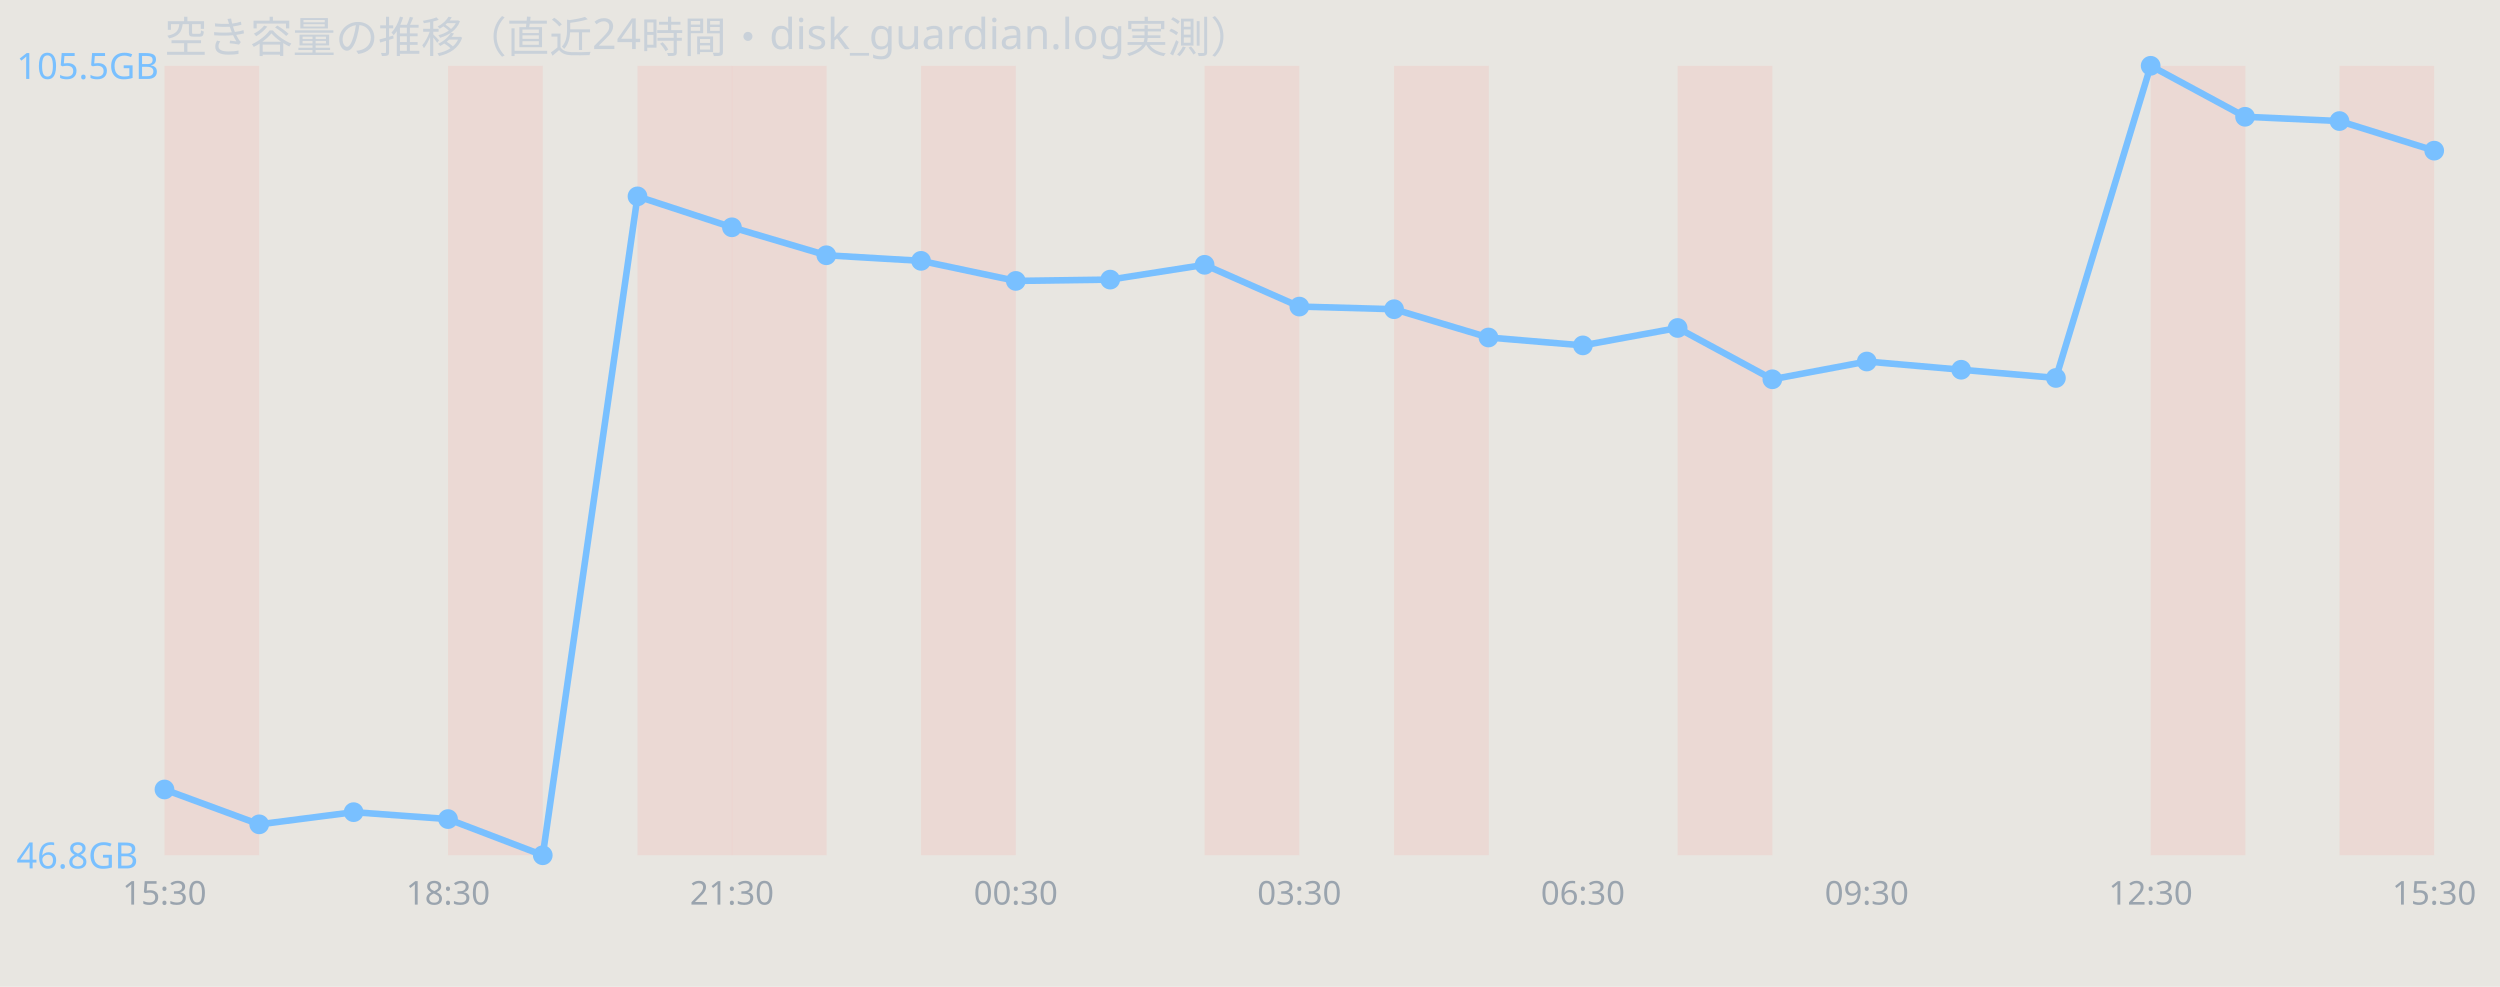
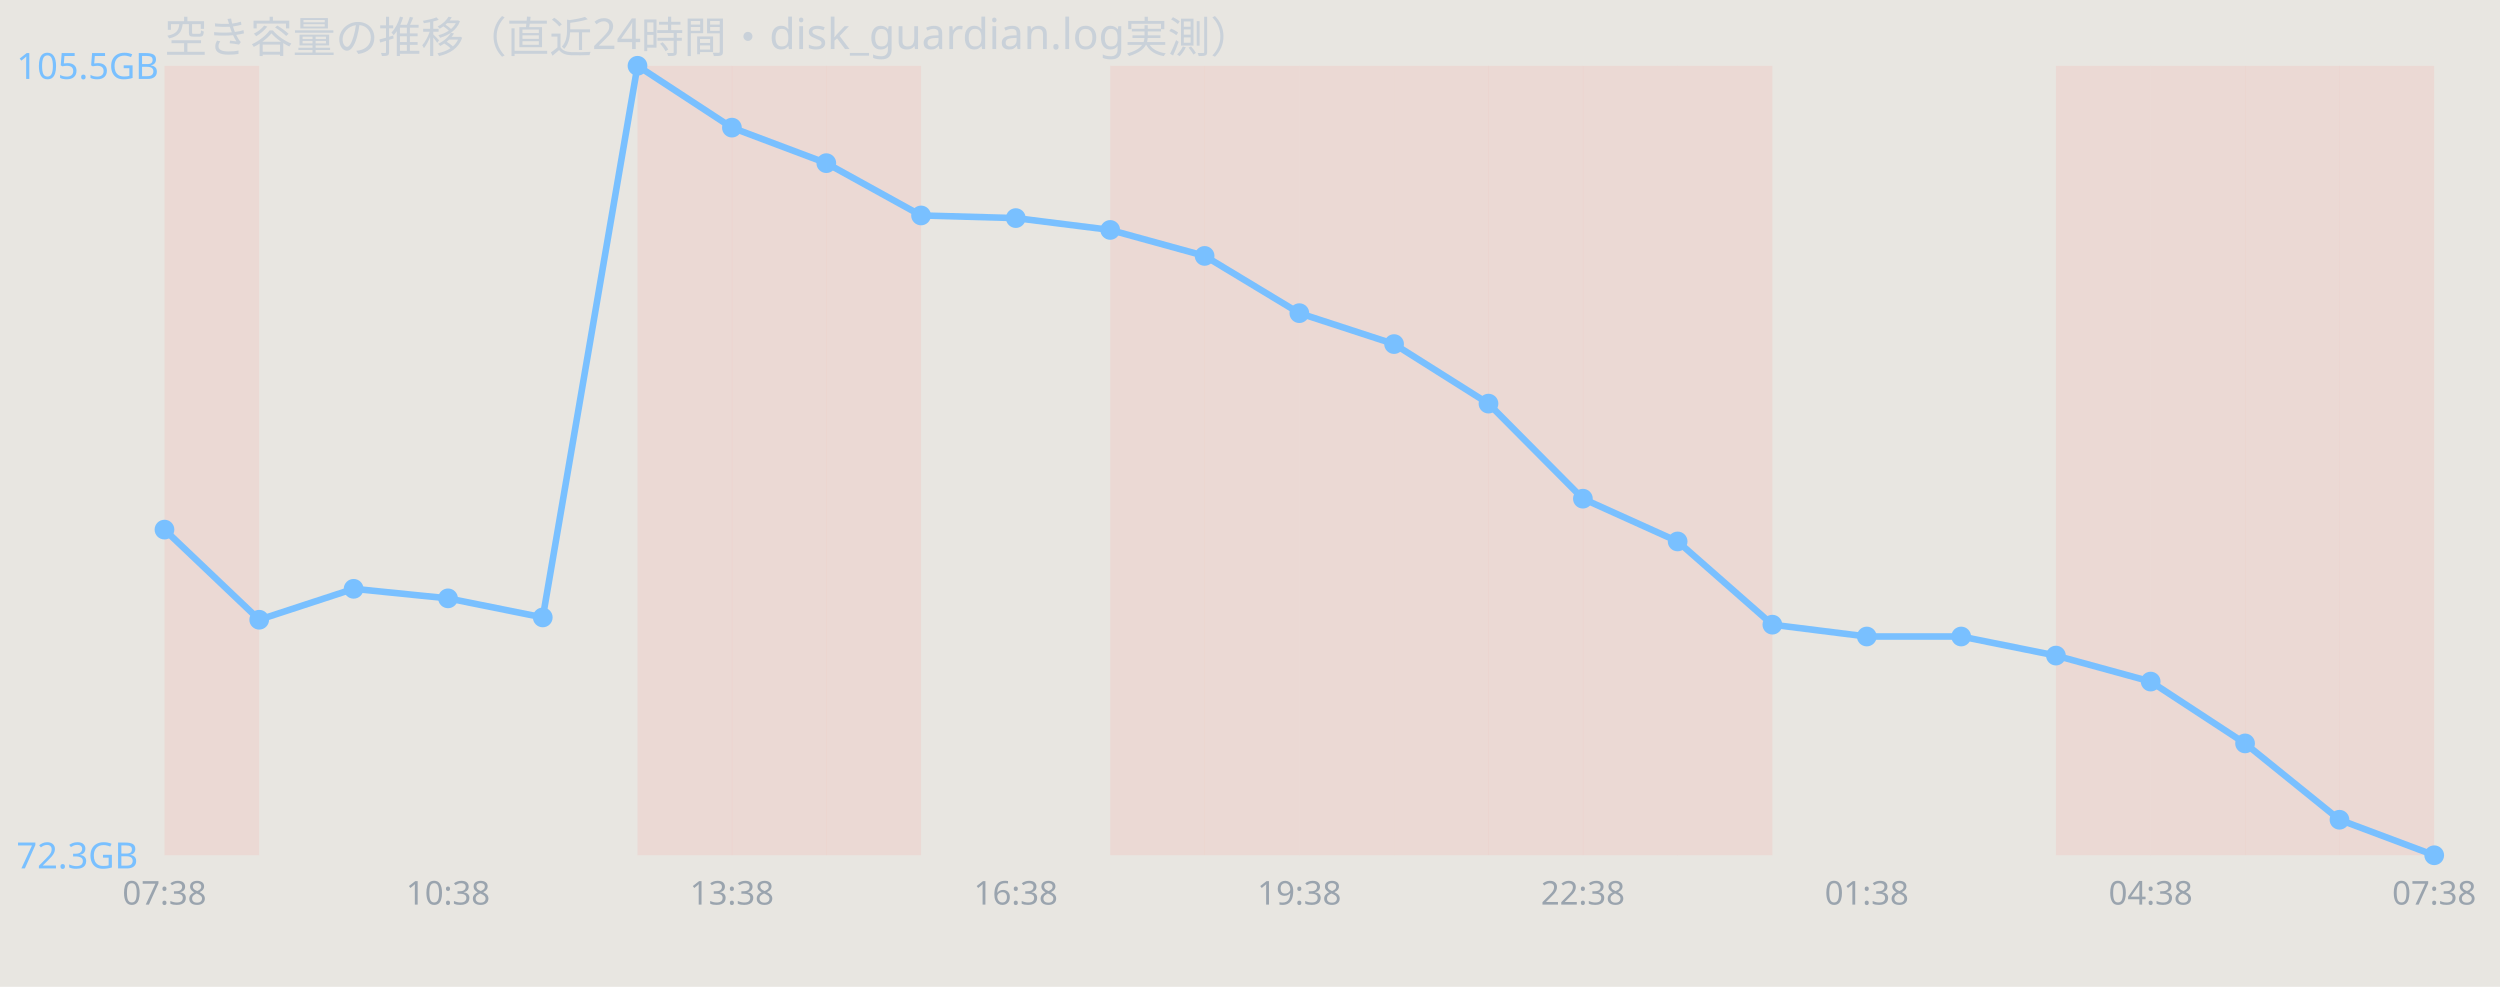
<svg xmlns="http://www.w3.org/2000/svg" width="760" height="300" viewBox="0 0 760 300" font-family="sans-serif">
  <rect width="760" height="300" fill="#e8e6e1" />
  <text x="50" y="16" font-size="13" fill="#c9d1d9">空き容量の推移（直近24時間・disk_guardian.log実測）</text>
  <rect x="50.0" y="20" width="28.8" height="240" fill="#ff7b72" opacity="0.12" />
-   <rect x="136.2" y="20" width="28.8" height="240" fill="#ff7b72" opacity="0.12" />
  <rect x="193.8" y="20" width="28.8" height="240" fill="#ff7b72" opacity="0.12" />
  <rect x="222.5" y="20" width="28.8" height="240" fill="#ff7b72" opacity="0.12" />
-   <rect x="280.0" y="20" width="28.8" height="240" fill="#ff7b72" opacity="0.12" />
+   <rect x="251.2" y="20" width="28.8" height="240" fill="#ff7b72" opacity="0.12" />
+   <rect x="337.5" y="20" width="28.8" height="240" fill="#ff7b72" opacity="0.12" />
  <rect x="366.2" y="20" width="28.8" height="240" fill="#ff7b72" opacity="0.12" />
+   <rect x="395.0" y="20" width="28.8" height="240" fill="#ff7b72" opacity="0.12" />
  <rect x="423.8" y="20" width="28.8" height="240" fill="#ff7b72" opacity="0.12" />
+   <rect x="452.5" y="20" width="28.8" height="240" fill="#ff7b72" opacity="0.12" />
+   <rect x="481.2" y="20" width="28.8" height="240" fill="#ff7b72" opacity="0.12" />
  <rect x="510.0" y="20" width="28.8" height="240" fill="#ff7b72" opacity="0.12" />
+   <rect x="625.0" y="20" width="28.8" height="240" fill="#ff7b72" opacity="0.12" />
  <rect x="653.8" y="20" width="28.8" height="240" fill="#ff7b72" opacity="0.12" />
+   <rect x="682.5" y="20" width="28.8" height="240" fill="#ff7b72" opacity="0.12" />
  <rect x="711.2" y="20" width="28.8" height="240" fill="#ff7b72" opacity="0.12" />
-   <polyline points="50.0,240.0 78.8,250.6 107.5,246.9 136.2,249.0 165.0,260.0 193.8,59.7 222.5,69.1 251.2,77.6 280.0,79.3 308.8,85.4 337.5,85.0 366.2,80.5 395.0,93.2 423.8,94.0 452.5,102.6 481.2,105.0 510.0,99.7 538.8,115.3 567.5,109.9 596.2,112.4 625.0,114.9 653.8,20.0 682.5,35.5 711.2,36.8 740.0,45.8" fill="none" stroke="#79c0ff" stroke-width="2" />
-   <circle cx="50.0" cy="240.0" r="3" fill="#79c0ff" />
-   <circle cx="78.8" cy="250.6" r="3" fill="#79c0ff" />
-   <circle cx="107.5" cy="246.9" r="3" fill="#79c0ff" />
-   <circle cx="136.2" cy="249.0" r="3" fill="#79c0ff" />
-   <circle cx="165.0" cy="260.0" r="3" fill="#79c0ff" />
-   <circle cx="193.8" cy="59.7" r="3" fill="#79c0ff" />
-   <circle cx="222.5" cy="69.1" r="3" fill="#79c0ff" />
-   <circle cx="251.2" cy="77.6" r="3" fill="#79c0ff" />
-   <circle cx="280.0" cy="79.3" r="3" fill="#79c0ff" />
-   <circle cx="308.8" cy="85.4" r="3" fill="#79c0ff" />
-   <circle cx="337.5" cy="85.0" r="3" fill="#79c0ff" />
-   <circle cx="366.2" cy="80.5" r="3" fill="#79c0ff" />
-   <circle cx="395.0" cy="93.2" r="3" fill="#79c0ff" />
-   <circle cx="423.8" cy="94.0" r="3" fill="#79c0ff" />
-   <circle cx="452.5" cy="102.6" r="3" fill="#79c0ff" />
-   <circle cx="481.2" cy="105.0" r="3" fill="#79c0ff" />
-   <circle cx="510.0" cy="99.7" r="3" fill="#79c0ff" />
-   <circle cx="538.8" cy="115.3" r="3" fill="#79c0ff" />
-   <circle cx="567.5" cy="109.9" r="3" fill="#79c0ff" />
-   <circle cx="596.2" cy="112.4" r="3" fill="#79c0ff" />
-   <circle cx="625.0" cy="114.9" r="3" fill="#79c0ff" />
-   <circle cx="653.8" cy="20.0" r="3" fill="#79c0ff" />
-   <circle cx="682.5" cy="35.5" r="3" fill="#79c0ff" />
-   <circle cx="711.2" cy="36.8" r="3" fill="#79c0ff" />
-   <circle cx="740.0" cy="45.8" r="3" fill="#79c0ff" />
+   <polyline points="50.0,161.0 78.8,188.4 107.5,179.0 136.2,181.9 165.0,187.7 193.8,20.0 222.5,38.8 251.2,49.6 280.0,65.5 308.8,66.3 337.5,69.9 366.2,77.8 395.0,95.2 423.8,104.6 452.5,122.7 481.2,151.6 510.0,164.6 538.8,189.9 567.5,193.5 596.2,193.5 625.0,199.3 653.8,207.2 682.5,226.0 711.2,249.2 740.0,260.0" fill="none" stroke="#79c0ff" stroke-width="2" />
+   <circle cx="50.0" cy="161.0" r="3" fill="#79c0ff" />
+   <circle cx="78.8" cy="188.4" r="3" fill="#79c0ff" />
+   <circle cx="107.5" cy="179.0" r="3" fill="#79c0ff" />
+   <circle cx="136.2" cy="181.9" r="3" fill="#79c0ff" />
+   <circle cx="165.0" cy="187.7" r="3" fill="#79c0ff" />
+   <circle cx="193.8" cy="20.0" r="3" fill="#79c0ff" />
+   <circle cx="222.5" cy="38.8" r="3" fill="#79c0ff" />
+   <circle cx="251.2" cy="49.6" r="3" fill="#79c0ff" />
+   <circle cx="280.0" cy="65.5" r="3" fill="#79c0ff" />
+   <circle cx="308.8" cy="66.3" r="3" fill="#79c0ff" />
+   <circle cx="337.5" cy="69.9" r="3" fill="#79c0ff" />
+   <circle cx="366.2" cy="77.8" r="3" fill="#79c0ff" />
+   <circle cx="395.0" cy="95.2" r="3" fill="#79c0ff" />
+   <circle cx="423.8" cy="104.6" r="3" fill="#79c0ff" />
+   <circle cx="452.5" cy="122.7" r="3" fill="#79c0ff" />
+   <circle cx="481.2" cy="151.6" r="3" fill="#79c0ff" />
+   <circle cx="510.0" cy="164.6" r="3" fill="#79c0ff" />
+   <circle cx="538.8" cy="189.9" r="3" fill="#79c0ff" />
+   <circle cx="567.5" cy="193.5" r="3" fill="#79c0ff" />
+   <circle cx="596.2" cy="193.5" r="3" fill="#79c0ff" />
+   <circle cx="625.0" cy="199.3" r="3" fill="#79c0ff" />
+   <circle cx="653.8" cy="207.2" r="3" fill="#79c0ff" />
+   <circle cx="682.5" cy="226.0" r="3" fill="#79c0ff" />
+   <circle cx="711.2" cy="249.2" r="3" fill="#79c0ff" />
+   <circle cx="740.0" cy="260.0" r="3" fill="#79c0ff" />
  <text x="5" y="24.0" font-size="11" fill="#79c0ff">105.5GB</text>
-   <text x="5" y="264.0" font-size="11" fill="#79c0ff">46.8GB</text>
-   <text x="50.0" y="275" font-size="10" fill="#9aa4ae" text-anchor="middle">15:30</text>
-   <text x="136.2" y="275" font-size="10" fill="#9aa4ae" text-anchor="middle">18:30</text>
-   <text x="222.5" y="275" font-size="10" fill="#9aa4ae" text-anchor="middle">21:30</text>
-   <text x="308.8" y="275" font-size="10" fill="#9aa4ae" text-anchor="middle">00:30</text>
-   <text x="395.0" y="275" font-size="10" fill="#9aa4ae" text-anchor="middle">03:30</text>
-   <text x="481.2" y="275" font-size="10" fill="#9aa4ae" text-anchor="middle">06:30</text>
-   <text x="567.5" y="275" font-size="10" fill="#9aa4ae" text-anchor="middle">09:30</text>
-   <text x="653.8" y="275" font-size="10" fill="#9aa4ae" text-anchor="middle">12:30</text>
-   <text x="740.0" y="275" font-size="10" fill="#9aa4ae" text-anchor="middle">15:30</text>
+   <text x="5" y="264.0" font-size="11" fill="#79c0ff">72.3GB</text>
+   <text x="50.0" y="275" font-size="10" fill="#9aa4ae" text-anchor="middle">07:38</text>
+   <text x="136.2" y="275" font-size="10" fill="#9aa4ae" text-anchor="middle">10:38</text>
+   <text x="222.5" y="275" font-size="10" fill="#9aa4ae" text-anchor="middle">13:38</text>
+   <text x="308.8" y="275" font-size="10" fill="#9aa4ae" text-anchor="middle">16:38</text>
+   <text x="395.0" y="275" font-size="10" fill="#9aa4ae" text-anchor="middle">19:38</text>
+   <text x="481.2" y="275" font-size="10" fill="#9aa4ae" text-anchor="middle">22:38</text>
+   <text x="567.5" y="275" font-size="10" fill="#9aa4ae" text-anchor="middle">01:38</text>
+   <text x="653.8" y="275" font-size="10" fill="#9aa4ae" text-anchor="middle">04:38</text>
+   <text x="740.0" y="275" font-size="10" fill="#9aa4ae" text-anchor="middle">07:38</text>
</svg>
